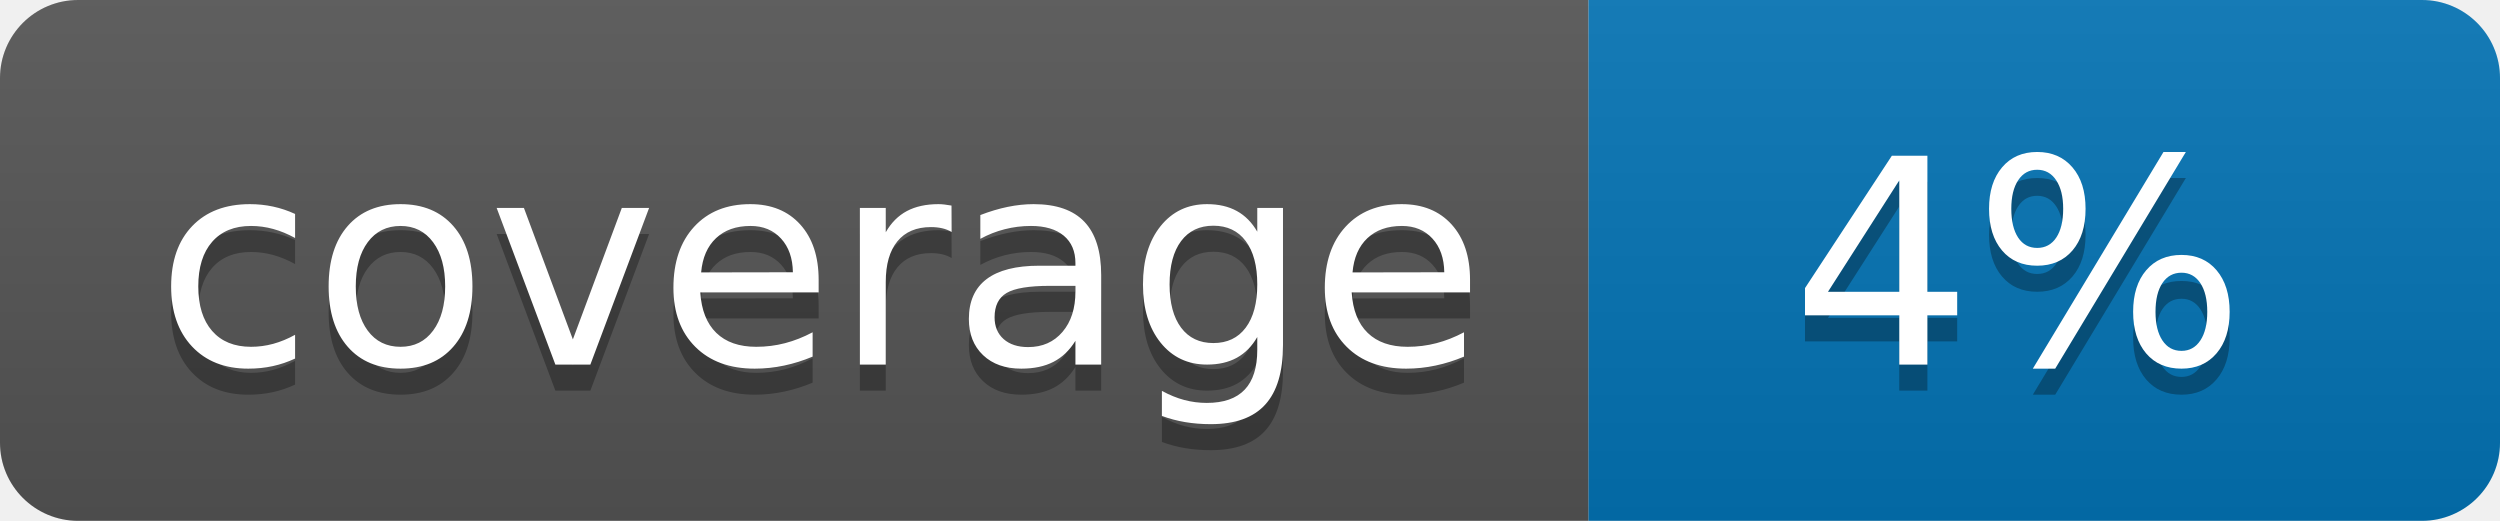
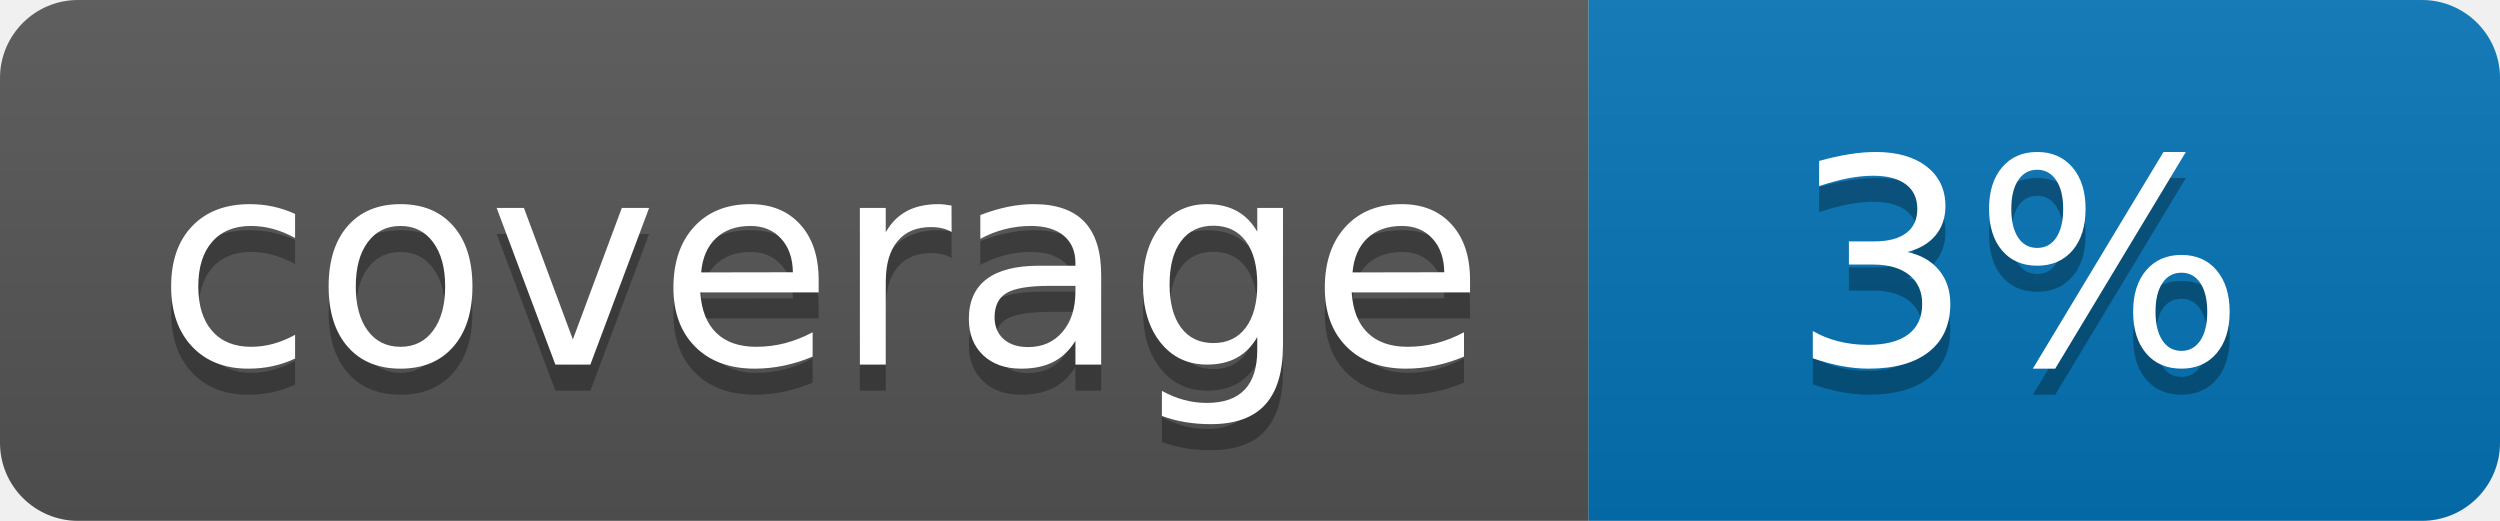
<svg xmlns="http://www.w3.org/2000/svg" width="96" height="20">
  <linearGradient id="b" x2="0" y2="100%">
    <stop offset="0" stop-color="#bbb" stop-opacity=".1" />
    <stop offset="1" stop-opacity=".1" />
  </linearGradient>
  <clipPath id="a">
    <rect width="96" height="20" rx="3" fill="#fff" />
  </clipPath>
  <g clip-path="url(#a)">
    <path fill="#555" d="M0 0h61v20H0z" />
    <path fill="#0374B5" d="M61 0h35v20H61z" />
    <path fill="url(#b)" d="M0 0h96v20H0z" />
  </g>
  <g fill="#fff" text-anchor="middle" font-family="DejaVu Sans,Verdana,Geneva,sans-serif" font-size="110">
    <text x="315" y="150" fill="#010101" fill-opacity=".3" transform="scale(.1)" textLength="510">coverage</text>
    <text x="315" y="140" transform="scale(.1)" textLength="510">coverage</text>
-     <text x="775" y="150" fill="#010101" fill-opacity=".3" transform="scale(.1)" textLength="250">4%</text>
-     <text x="775" y="140" transform="scale(.1)" textLength="250">4%</text>
+     <text x="775" y="150" fill="#010101" fill-opacity=".3" transform="scale(.1)" textLength="250">3%</text>
+     <text x="775" y="140" transform="scale(.1)" textLength="250">3%</text>
  </g>
</svg>
